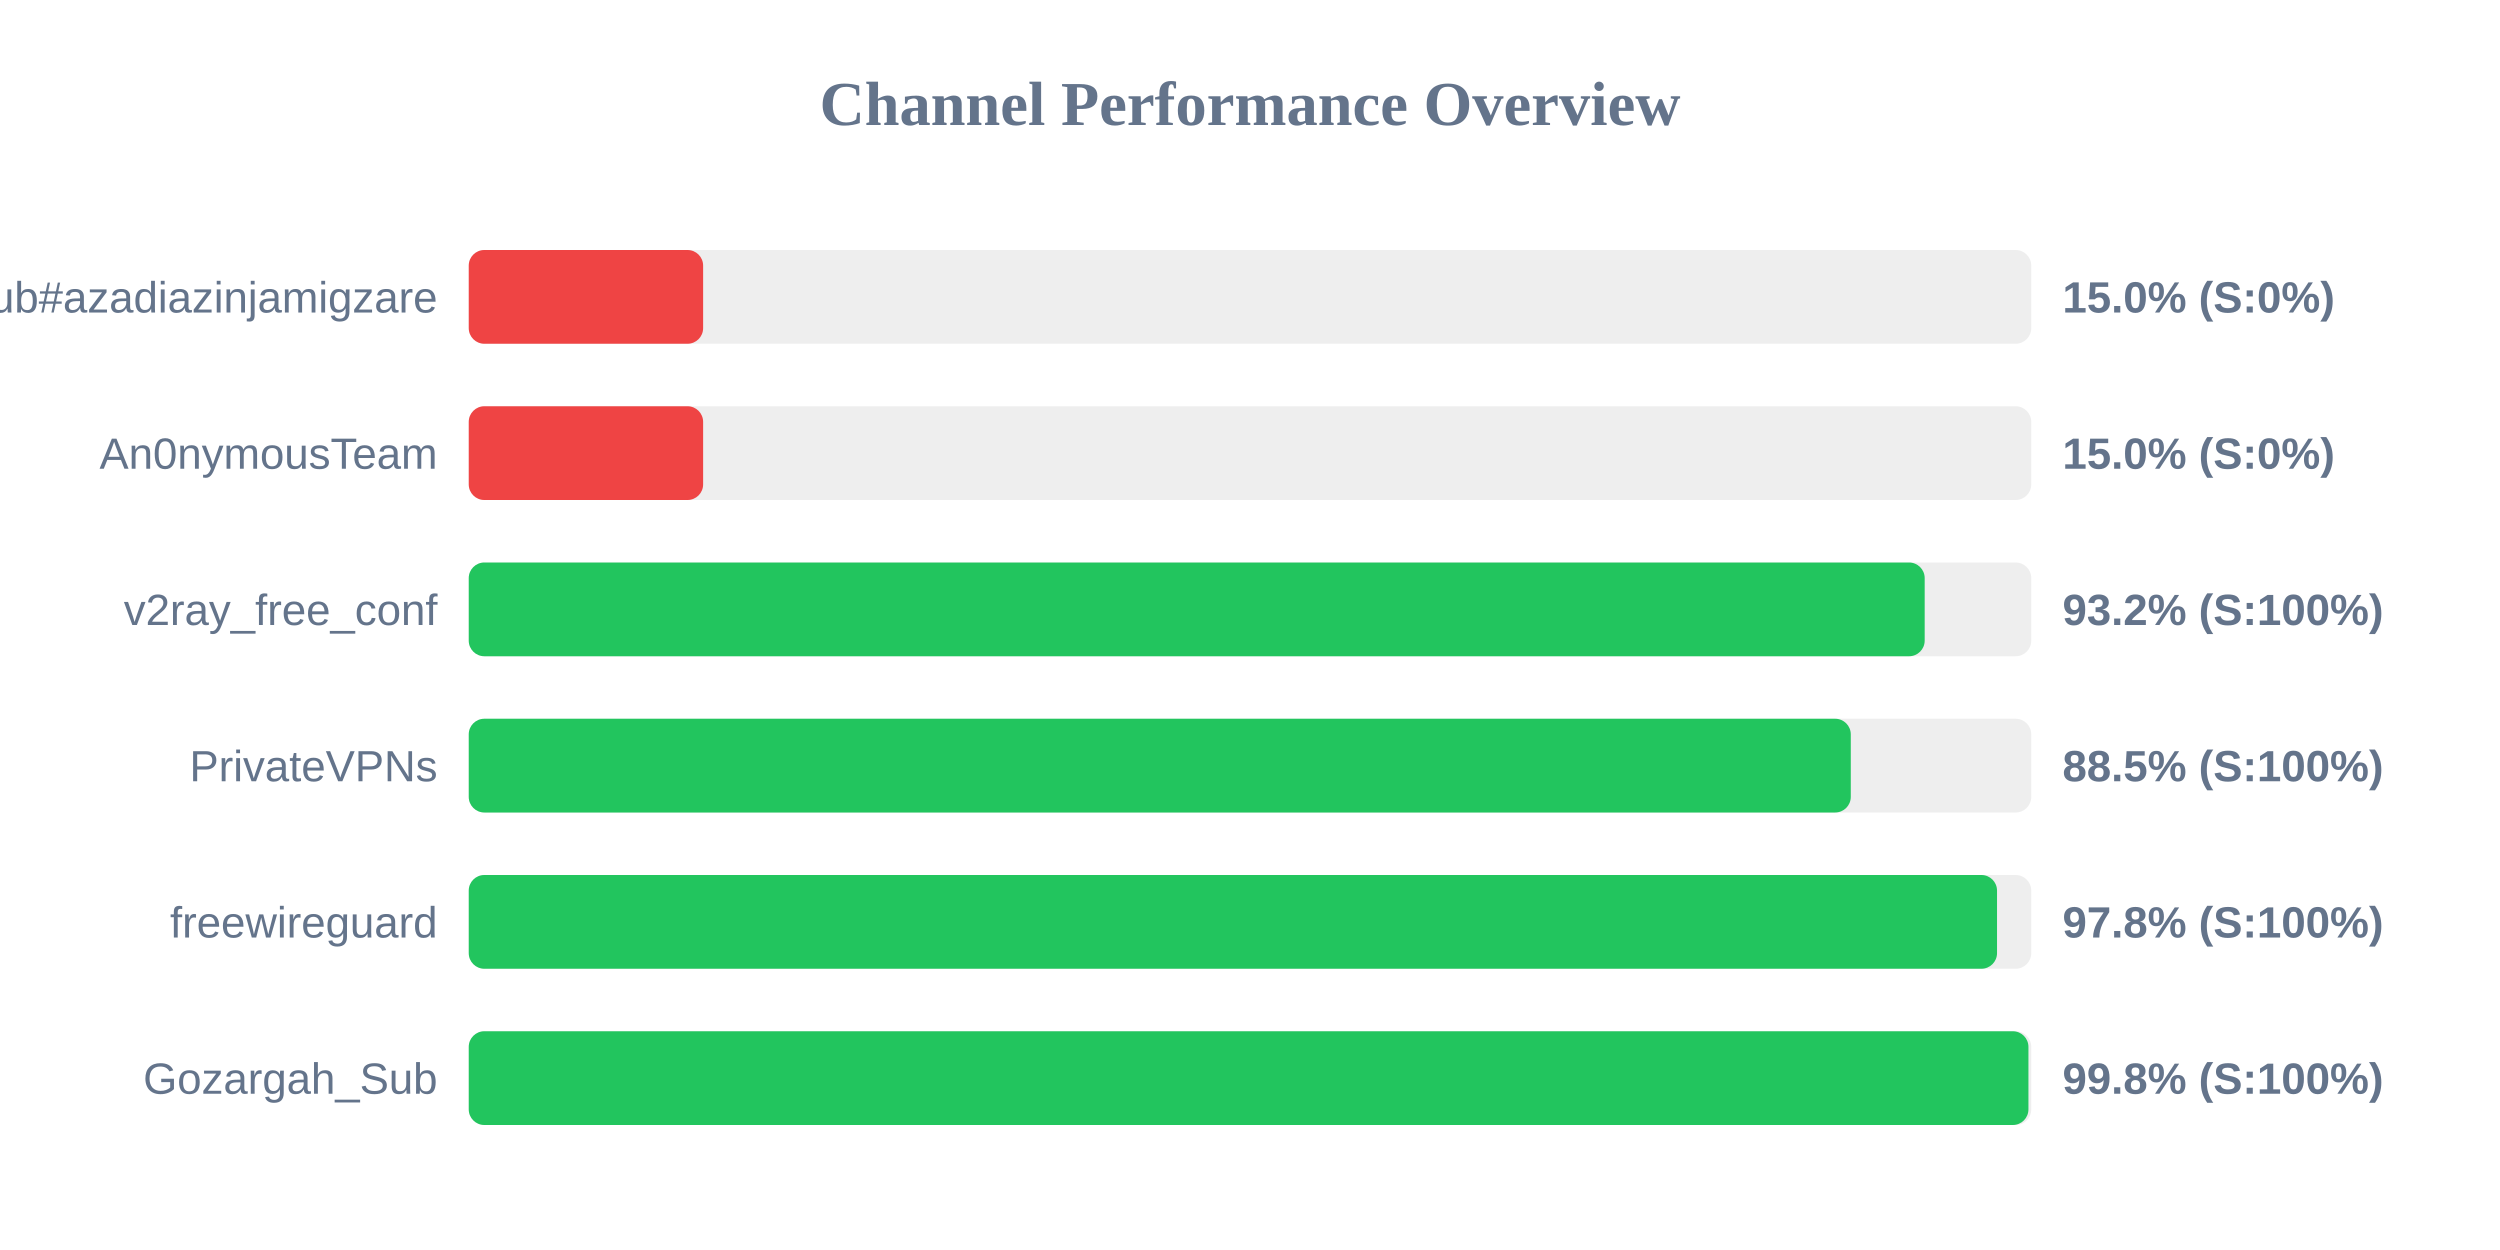
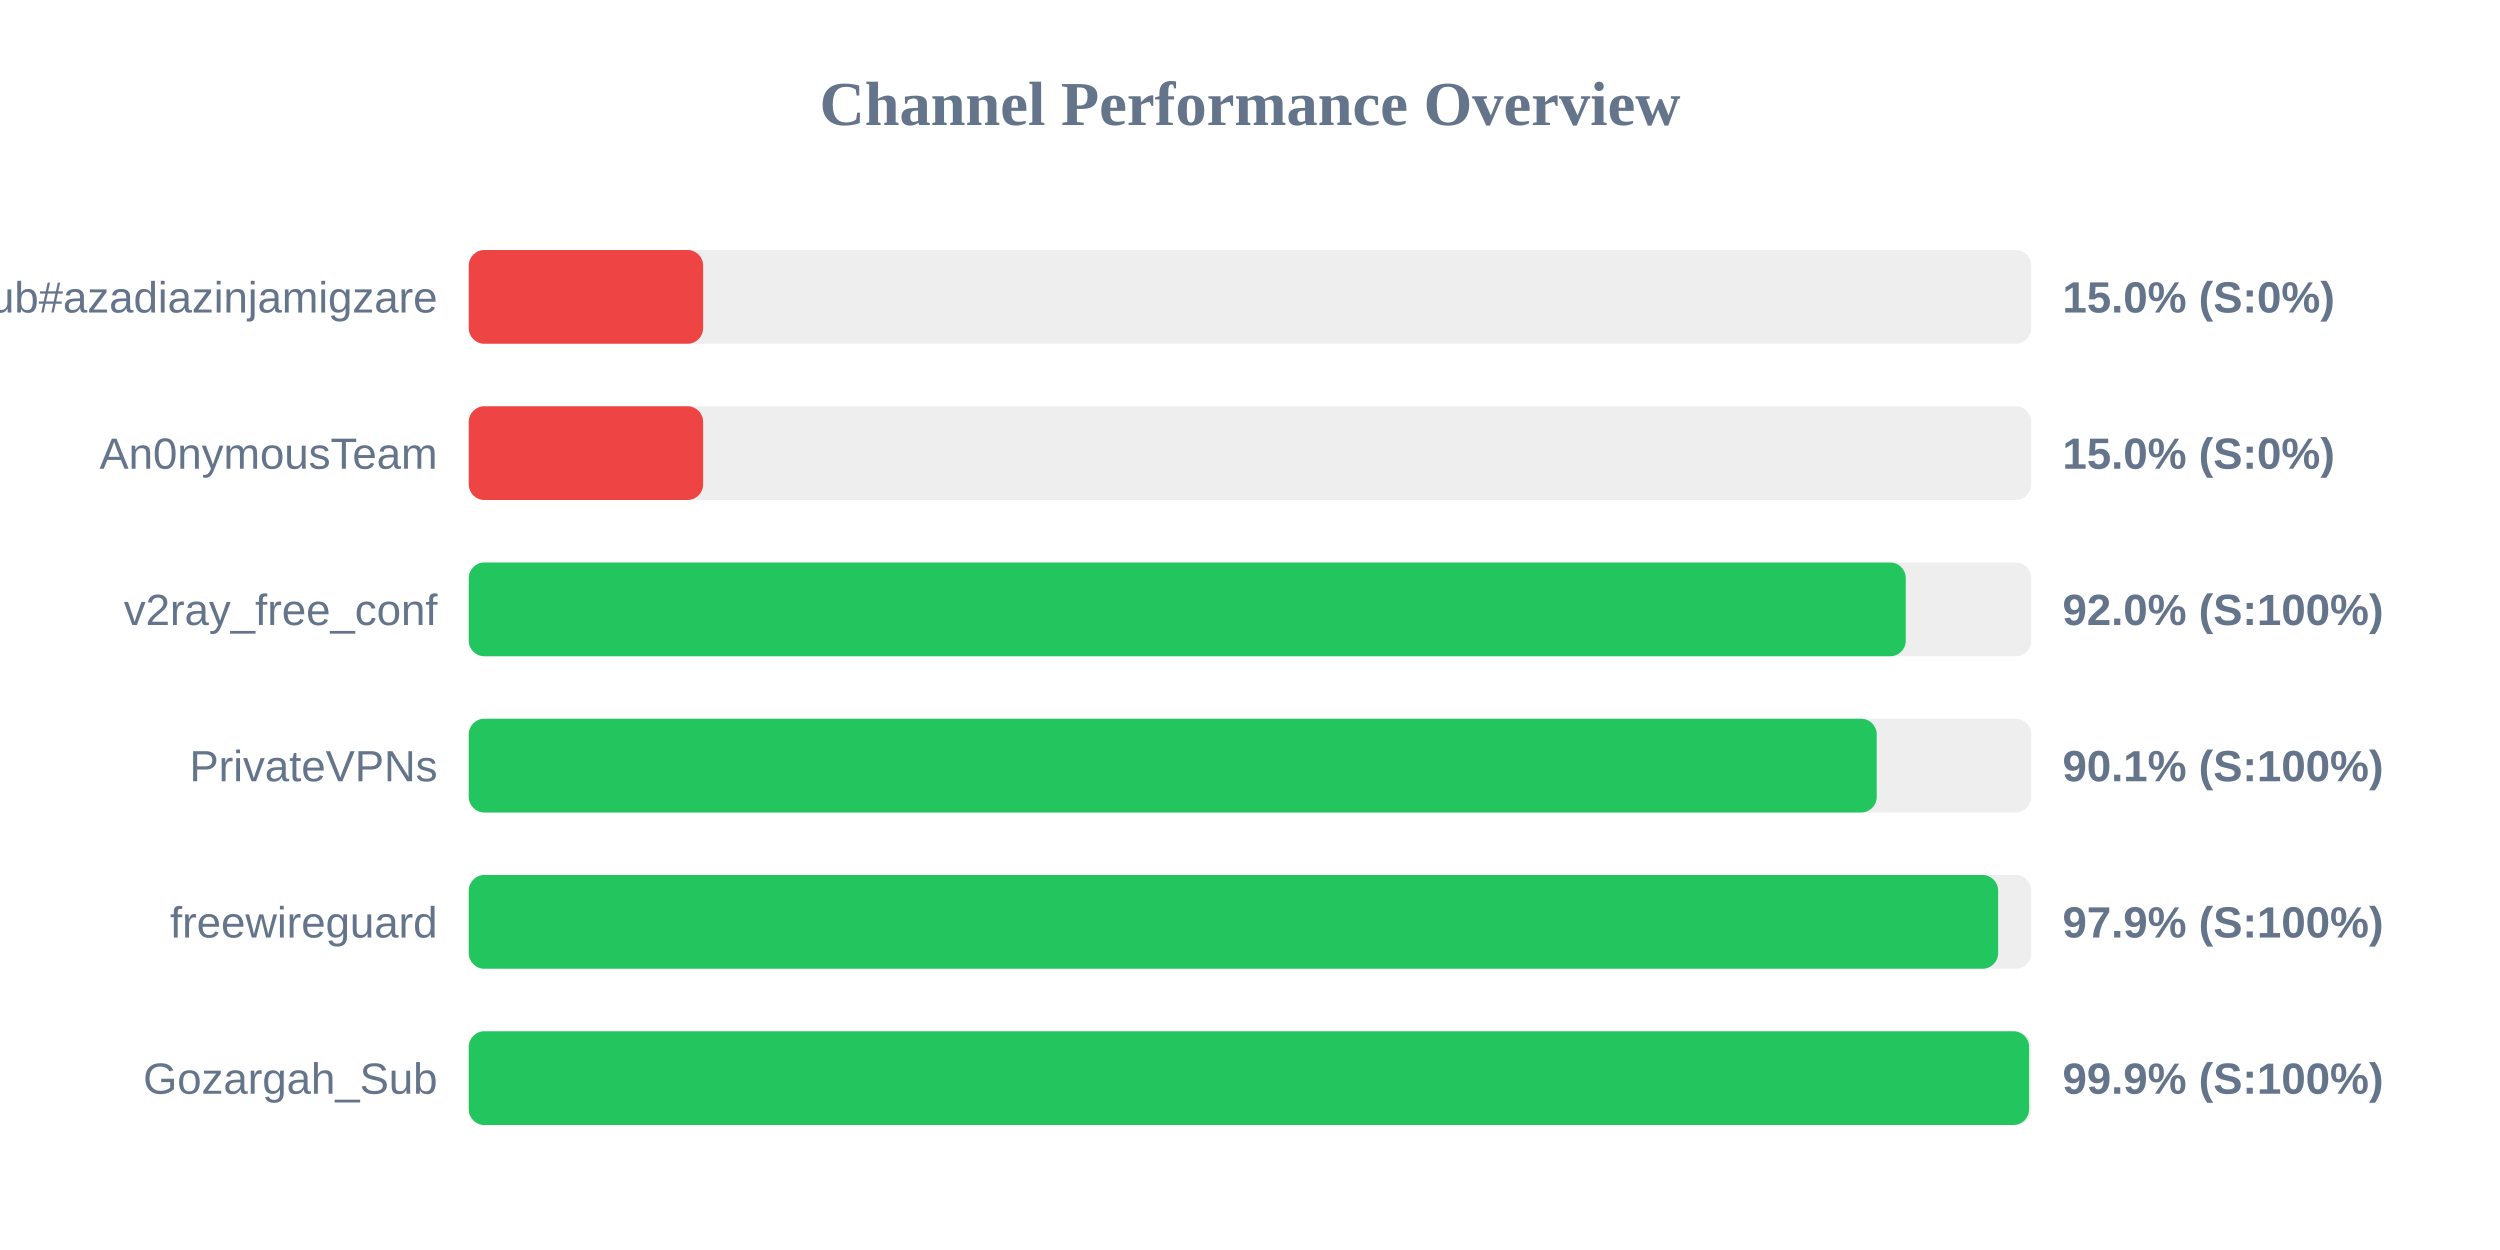
<svg xmlns="http://www.w3.org/2000/svg" width="800" height="400" version="1.1">
  <style>
        .row { font: 14px Arial; fill: #64748b; }
        .score { font: bold 14px Arial; fill: #64748b; }
    </style>
  <text x="400" y="40" text-anchor="middle" font-size="20px" font-weight="bold" fill="#64748b">Channel Performance Overview</text>
  <rect x="150" y="80" width="500" height="30" fill="#eee" rx="5" />
  <rect x="150" y="80" width="75.0" height="30" fill="#ef4444" rx="5" />
  <text x="140" y="100" text-anchor="end" class="row">Sub#azadiazinjamigzare</text>
  <text x="660" y="100" text-anchor="start" class="score">15.0% (S:0%)</text>
  <rect x="150" y="130" width="500" height="30" fill="#eee" rx="5" />
  <rect x="150" y="130" width="75.0" height="30" fill="#ef4444" rx="5" />
  <text x="140" y="150" text-anchor="end" class="row">An0nymousTeam</text>
  <text x="660" y="150" text-anchor="start" class="score">15.0% (S:0%)</text>
  <rect x="150" y="180" width="500" height="30" fill="#eee" rx="5" />
-   <rect x="150" y="180" width="465.9" height="30" fill="#22c55e" rx="5" />
+   <rect x="150" y="180" width="459.85" height="30" fill="#22c55e" rx="5" />
  <text x="140" y="200" text-anchor="end" class="row">v2ray_free_conf</text>
-   <text x="660" y="200" text-anchor="start" class="score">93.2% (S:100%)</text>
+   <text x="660" y="200" text-anchor="start" class="score">92.0% (S:100%)</text>
  <rect x="150" y="230" width="500" height="30" fill="#eee" rx="5" />
-   <rect x="150" y="230" width="442.25" height="30" fill="#22c55e" rx="5" />
+   <rect x="150" y="230" width="450.55" height="30" fill="#22c55e" rx="5" />
  <text x="140" y="250" text-anchor="end" class="row">PrivateVPNs</text>
-   <text x="660" y="250" text-anchor="start" class="score">88.5% (S:100%)</text>
+   <text x="660" y="250" text-anchor="start" class="score">90.1% (S:100%)</text>
  <rect x="150" y="280" width="500" height="30" fill="#eee" rx="5" />
-   <rect x="150" y="280" width="489.05" height="30" fill="#22c55e" rx="5" />
+   <rect x="150" y="280" width="489.4" height="30" fill="#22c55e" rx="5" />
  <text x="140" y="300" text-anchor="end" class="row">freewireguard</text>
-   <text x="660" y="300" text-anchor="start" class="score">97.8% (S:100%)</text>
+   <text x="660" y="300" text-anchor="start" class="score">97.9% (S:100%)</text>
  <rect x="150" y="330" width="500" height="30" fill="#eee" rx="5" />
-   <rect x="150" y="330" width="499.1" height="30" fill="#22c55e" rx="5" />
+   <rect x="150" y="330" width="499.3" height="30" fill="#22c55e" rx="5" />
  <text x="140" y="350" text-anchor="end" class="row">Gozargah_Sub</text>
-   <text x="660" y="350" text-anchor="start" class="score">99.8% (S:100%)</text>
+   <text x="660" y="350" text-anchor="start" class="score">99.9% (S:100%)</text>
</svg>
